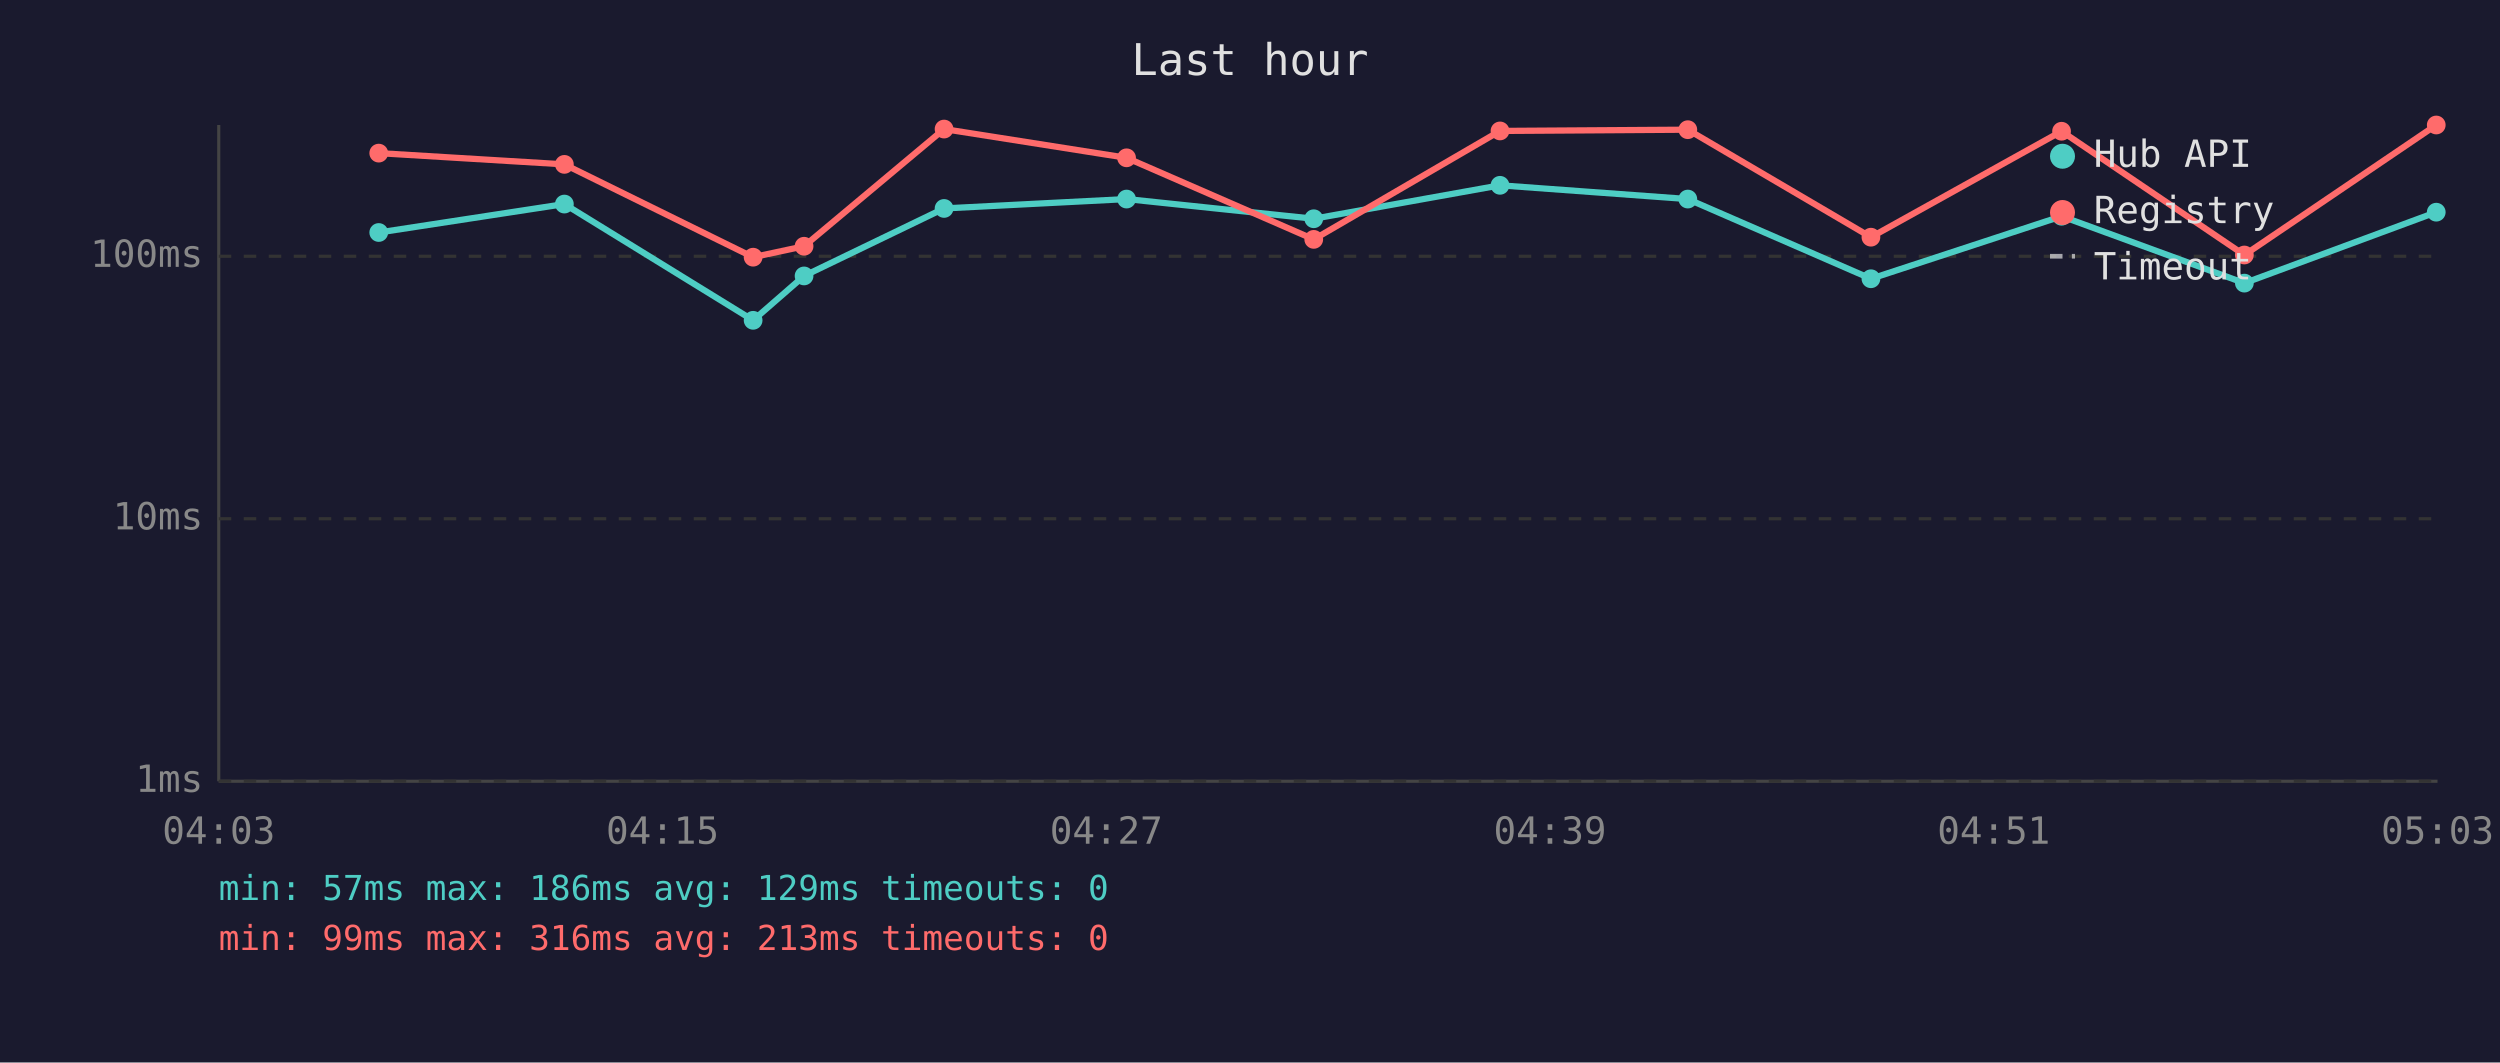
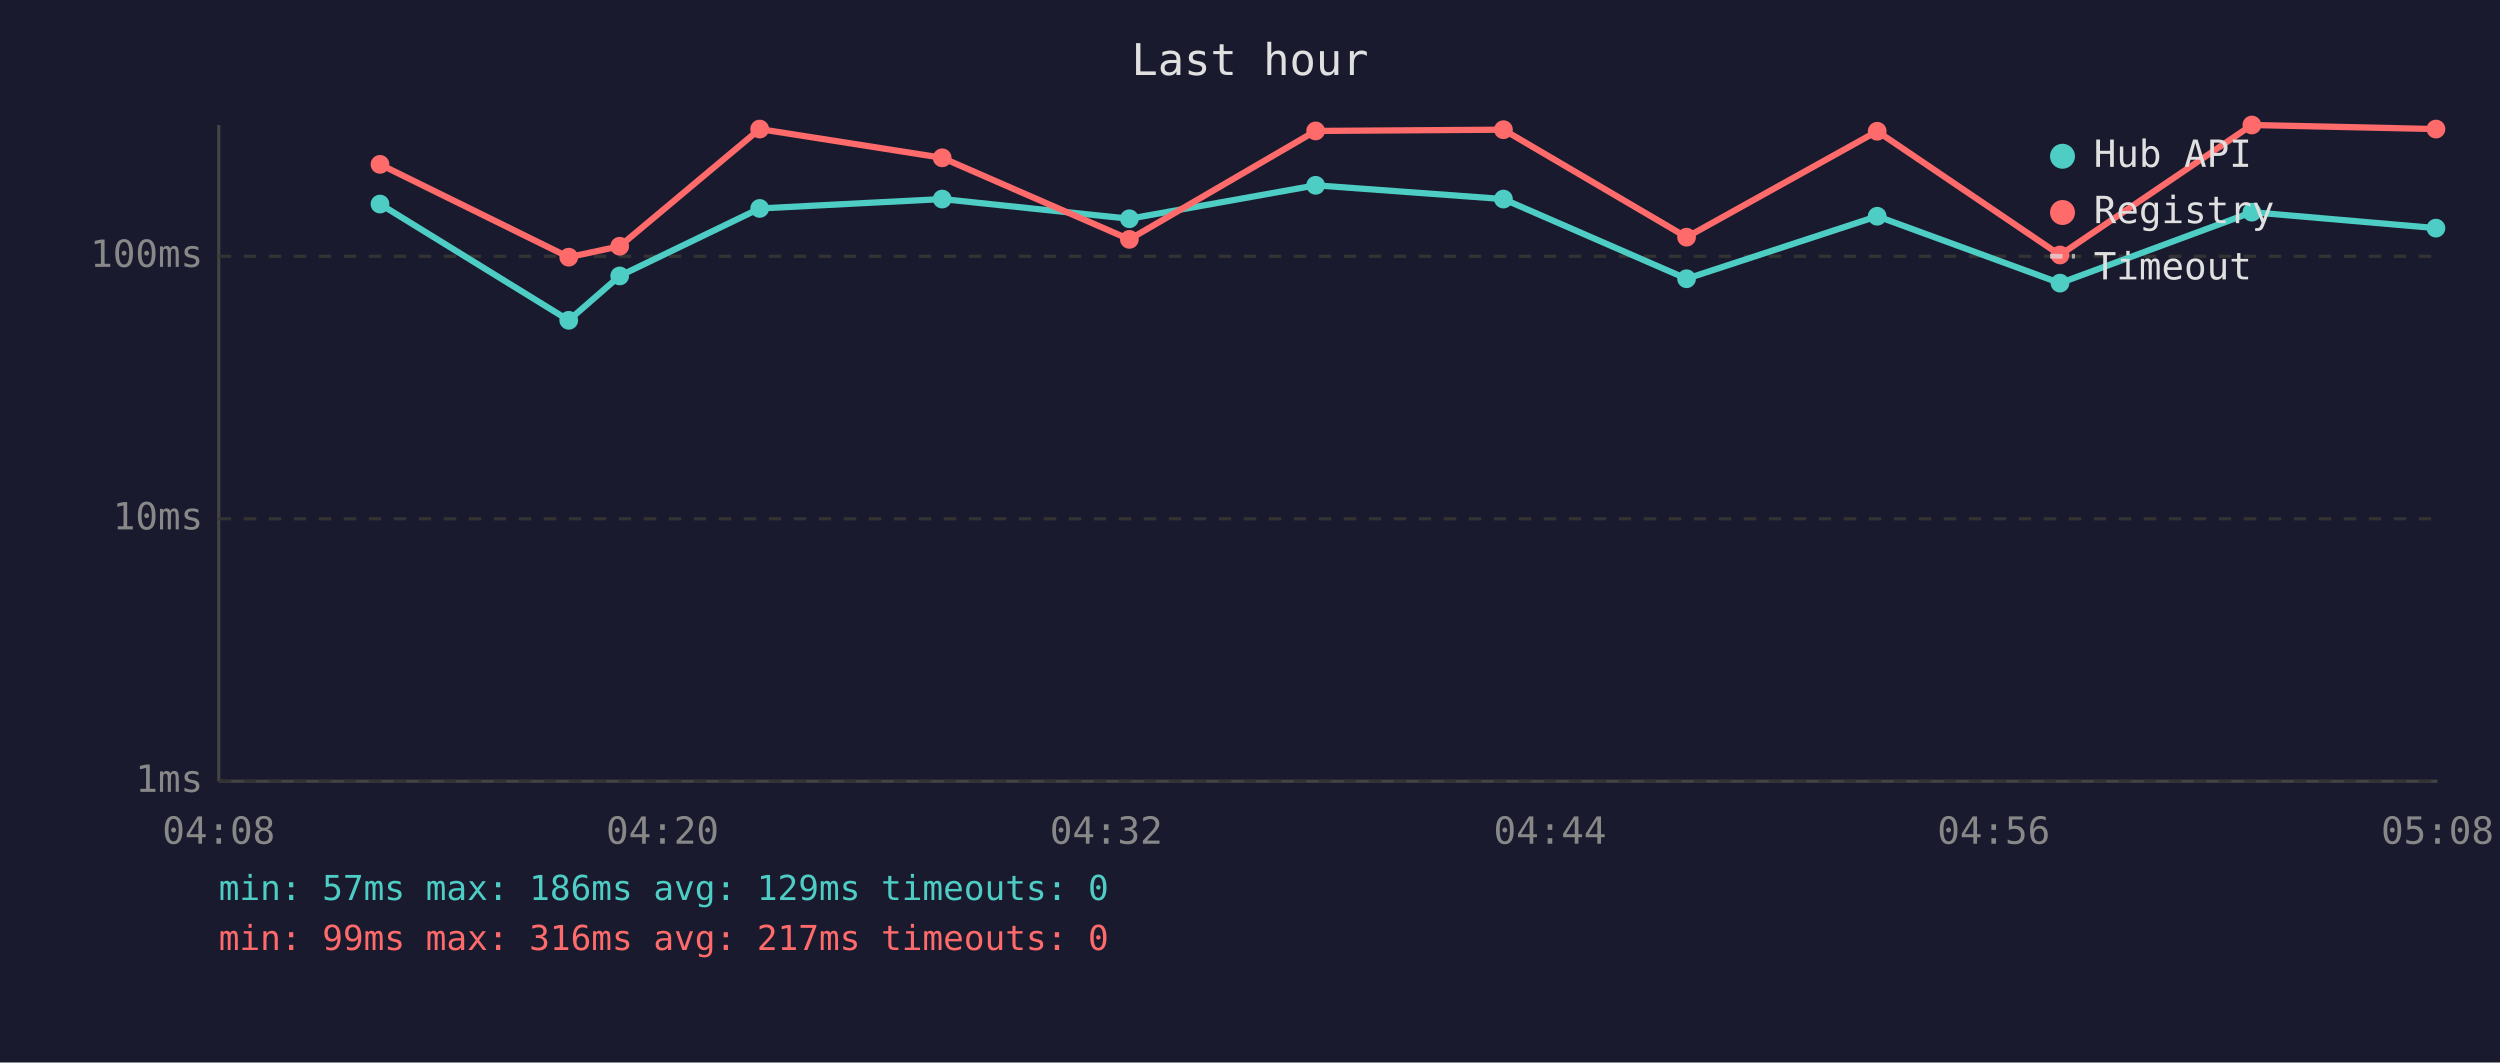
<svg xmlns="http://www.w3.org/2000/svg" viewBox="0 0 800 340" font-family="monospace" font-size="12">
  <rect width="800" height="340" fill="#1a1a2e" />
  <text x="400" y="24" fill="#e0e0e0" font-size="14" text-anchor="middle">Last hour</text>
  <line x1="70" y1="40" x2="70" y2="250" stroke="#444" stroke-width="1" />
  <line x1="70" y1="250" x2="780" y2="250" stroke="#444" stroke-width="1" />
  <line x1="70" y1="250" x2="780" y2="250" stroke="#333" stroke-width="1" stroke-dasharray="4" />
  <text x="65" y="250" fill="#888" text-anchor="end" dominant-baseline="middle">1ms</text>
  <line x1="70" y1="166" x2="780" y2="166" stroke="#333" stroke-width="1" stroke-dasharray="4" />
  <text x="65" y="166" fill="#888" text-anchor="end" dominant-baseline="middle">10ms</text>
  <line x1="70" y1="82" x2="780" y2="82" stroke="#333" stroke-width="1" stroke-dasharray="4" />
  <text x="65" y="82" fill="#888" text-anchor="end" dominant-baseline="middle">100ms</text>
-   <text x="70" y="270" fill="#888" text-anchor="middle">04:03</text>
-   <text x="212" y="270" fill="#888" text-anchor="middle">04:15</text>
-   <text x="354" y="270" fill="#888" text-anchor="middle">04:27</text>
-   <text x="496" y="270" fill="#888" text-anchor="middle">04:39</text>
-   <text x="638" y="270" fill="#888" text-anchor="middle">04:51</text>
-   <text x="780" y="270" fill="#888" text-anchor="middle">05:03</text>
-   <polyline points="121.2,74.4 180.6,65.3 241.0,102.5 257.3,88.3 302.1,66.7 360.5,63.7 420.4,70.0 480.0,59.3 540.1,63.7 598.7,89.2 659.7,69.2 718.2,90.6 779.6,67.9" fill="none" stroke="#4ecdc4" stroke-width="2" opacity="1" />
-   <circle cx="121.2" cy="74.4" r="3" fill="#4ecdc4" />
-   <circle cx="180.6" cy="65.3" r="3" fill="#4ecdc4" />
-   <circle cx="241.0" cy="102.5" r="3" fill="#4ecdc4" />
-   <circle cx="257.3" cy="88.3" r="3" fill="#4ecdc4" />
-   <circle cx="302.1" cy="66.7" r="3" fill="#4ecdc4" />
-   <circle cx="360.5" cy="63.7" r="3" fill="#4ecdc4" />
-   <circle cx="420.4" cy="70.0" r="3" fill="#4ecdc4" />
-   <circle cx="480.0" cy="59.3" r="3" fill="#4ecdc4" />
-   <circle cx="540.1" cy="63.7" r="3" fill="#4ecdc4" />
-   <circle cx="598.7" cy="89.2" r="3" fill="#4ecdc4" />
-   <circle cx="659.7" cy="69.2" r="3" fill="#4ecdc4" />
-   <circle cx="718.2" cy="90.6" r="3" fill="#4ecdc4" />
-   <circle cx="779.6" cy="67.9" r="3" fill="#4ecdc4" />
-   <polyline points="121.2,49.0 180.6,52.6 241.0,82.3 257.3,78.8 302.1,41.3 360.5,50.5 420.4,76.6 480.0,41.9 540.1,41.5 598.7,75.9 659.7,42.0 718.2,81.6 779.6,40.0" fill="none" stroke="#ff6b6b" stroke-width="2" opacity="1" />
-   <circle cx="121.2" cy="49.0" r="3" fill="#ff6b6b" />
-   <circle cx="180.6" cy="52.6" r="3" fill="#ff6b6b" />
-   <circle cx="241.0" cy="82.3" r="3" fill="#ff6b6b" />
-   <circle cx="257.3" cy="78.8" r="3" fill="#ff6b6b" />
-   <circle cx="302.1" cy="41.3" r="3" fill="#ff6b6b" />
-   <circle cx="360.5" cy="50.5" r="3" fill="#ff6b6b" />
-   <circle cx="420.4" cy="76.6" r="3" fill="#ff6b6b" />
-   <circle cx="480.0" cy="41.9" r="3" fill="#ff6b6b" />
-   <circle cx="540.1" cy="41.5" r="3" fill="#ff6b6b" />
-   <circle cx="598.7" cy="75.9" r="3" fill="#ff6b6b" />
-   <circle cx="659.7" cy="42.0" r="3" fill="#ff6b6b" />
-   <circle cx="718.2" cy="81.6" r="3" fill="#ff6b6b" />
-   <circle cx="779.6" cy="40.0" r="3" fill="#ff6b6b" />
+   <text x="70" y="270" fill="#888" text-anchor="middle">04:08</text>
+   <text x="212" y="270" fill="#888" text-anchor="middle">04:20</text>
+   <text x="354" y="270" fill="#888" text-anchor="middle">04:32</text>
+   <text x="496" y="270" fill="#888" text-anchor="middle">04:44</text>
+   <text x="638" y="270" fill="#888" text-anchor="middle">04:56</text>
+   <text x="780" y="270" fill="#888" text-anchor="middle">05:08</text>
+   <polyline points="121.6,65.3 182.0,102.5 198.3,88.3 243.1,66.7 301.5,63.7 361.4,70.0 421.0,59.3 481.1,63.7 539.7,89.2 600.7,69.2 659.2,90.6 720.6,67.9 779.5,73.0" fill="none" stroke="#4ecdc4" stroke-width="2" opacity="1" />
+   <circle cx="121.6" cy="65.3" r="3" fill="#4ecdc4" />
+   <circle cx="182.0" cy="102.5" r="3" fill="#4ecdc4" />
+   <circle cx="198.3" cy="88.3" r="3" fill="#4ecdc4" />
+   <circle cx="243.1" cy="66.7" r="3" fill="#4ecdc4" />
+   <circle cx="301.5" cy="63.7" r="3" fill="#4ecdc4" />
+   <circle cx="361.4" cy="70.0" r="3" fill="#4ecdc4" />
+   <circle cx="421.0" cy="59.3" r="3" fill="#4ecdc4" />
+   <circle cx="481.1" cy="63.7" r="3" fill="#4ecdc4" />
+   <circle cx="539.7" cy="89.2" r="3" fill="#4ecdc4" />
+   <circle cx="600.7" cy="69.2" r="3" fill="#4ecdc4" />
+   <circle cx="659.2" cy="90.6" r="3" fill="#4ecdc4" />
+   <circle cx="720.6" cy="67.9" r="3" fill="#4ecdc4" />
+   <circle cx="779.5" cy="73.0" r="3" fill="#4ecdc4" />
+   <polyline points="121.6,52.6 182.0,82.3 198.3,78.8 243.1,41.3 301.5,50.5 361.4,76.6 421.0,41.9 481.1,41.5 539.7,75.9 600.7,42.0 659.2,81.6 720.6,40.0 779.5,41.3" fill="none" stroke="#ff6b6b" stroke-width="2" opacity="1" />
+   <circle cx="121.6" cy="52.6" r="3" fill="#ff6b6b" />
+   <circle cx="182.0" cy="82.3" r="3" fill="#ff6b6b" />
+   <circle cx="198.3" cy="78.8" r="3" fill="#ff6b6b" />
+   <circle cx="243.1" cy="41.3" r="3" fill="#ff6b6b" />
+   <circle cx="301.5" cy="50.5" r="3" fill="#ff6b6b" />
+   <circle cx="361.4" cy="76.6" r="3" fill="#ff6b6b" />
+   <circle cx="421.0" cy="41.9" r="3" fill="#ff6b6b" />
+   <circle cx="481.1" cy="41.5" r="3" fill="#ff6b6b" />
+   <circle cx="539.7" cy="75.9" r="3" fill="#ff6b6b" />
+   <circle cx="600.7" cy="42.0" r="3" fill="#ff6b6b" />
+   <circle cx="659.2" cy="81.6" r="3" fill="#ff6b6b" />
+   <circle cx="720.6" cy="40.0" r="3" fill="#ff6b6b" />
+   <circle cx="779.5" cy="41.3" r="3" fill="#ff6b6b" />
  <circle cx="660" cy="50" r="4" fill="#4ecdc4" />
  <text x="670" y="50" fill="#e0e0e0" dominant-baseline="middle">Hub API</text>
  <circle cx="660" cy="68" r="4" fill="#ff6b6b" />
  <text x="670" y="68" fill="#e0e0e0" dominant-baseline="middle">Registry</text>
  <line x1="656" y1="82" x2="664" y2="82" stroke="#e0e0e0" stroke-width="1.5" stroke-dasharray="4,3" opacity="0.7" />
  <text x="670" y="86" fill="#e0e0e0" dominant-baseline="middle">Timeout</text>
  <text x="70" y="288" fill="#4ecdc4" font-size="11">min: 57ms  max: 186ms  avg: 129ms  timeouts: 0</text>
-   <text x="70" y="304" fill="#ff6b6b" font-size="11">min: 99ms  max: 316ms  avg: 213ms  timeouts: 0</text>
+   <text x="70" y="304" fill="#ff6b6b" font-size="11">min: 99ms  max: 316ms  avg: 217ms  timeouts: 0</text>
</svg>
